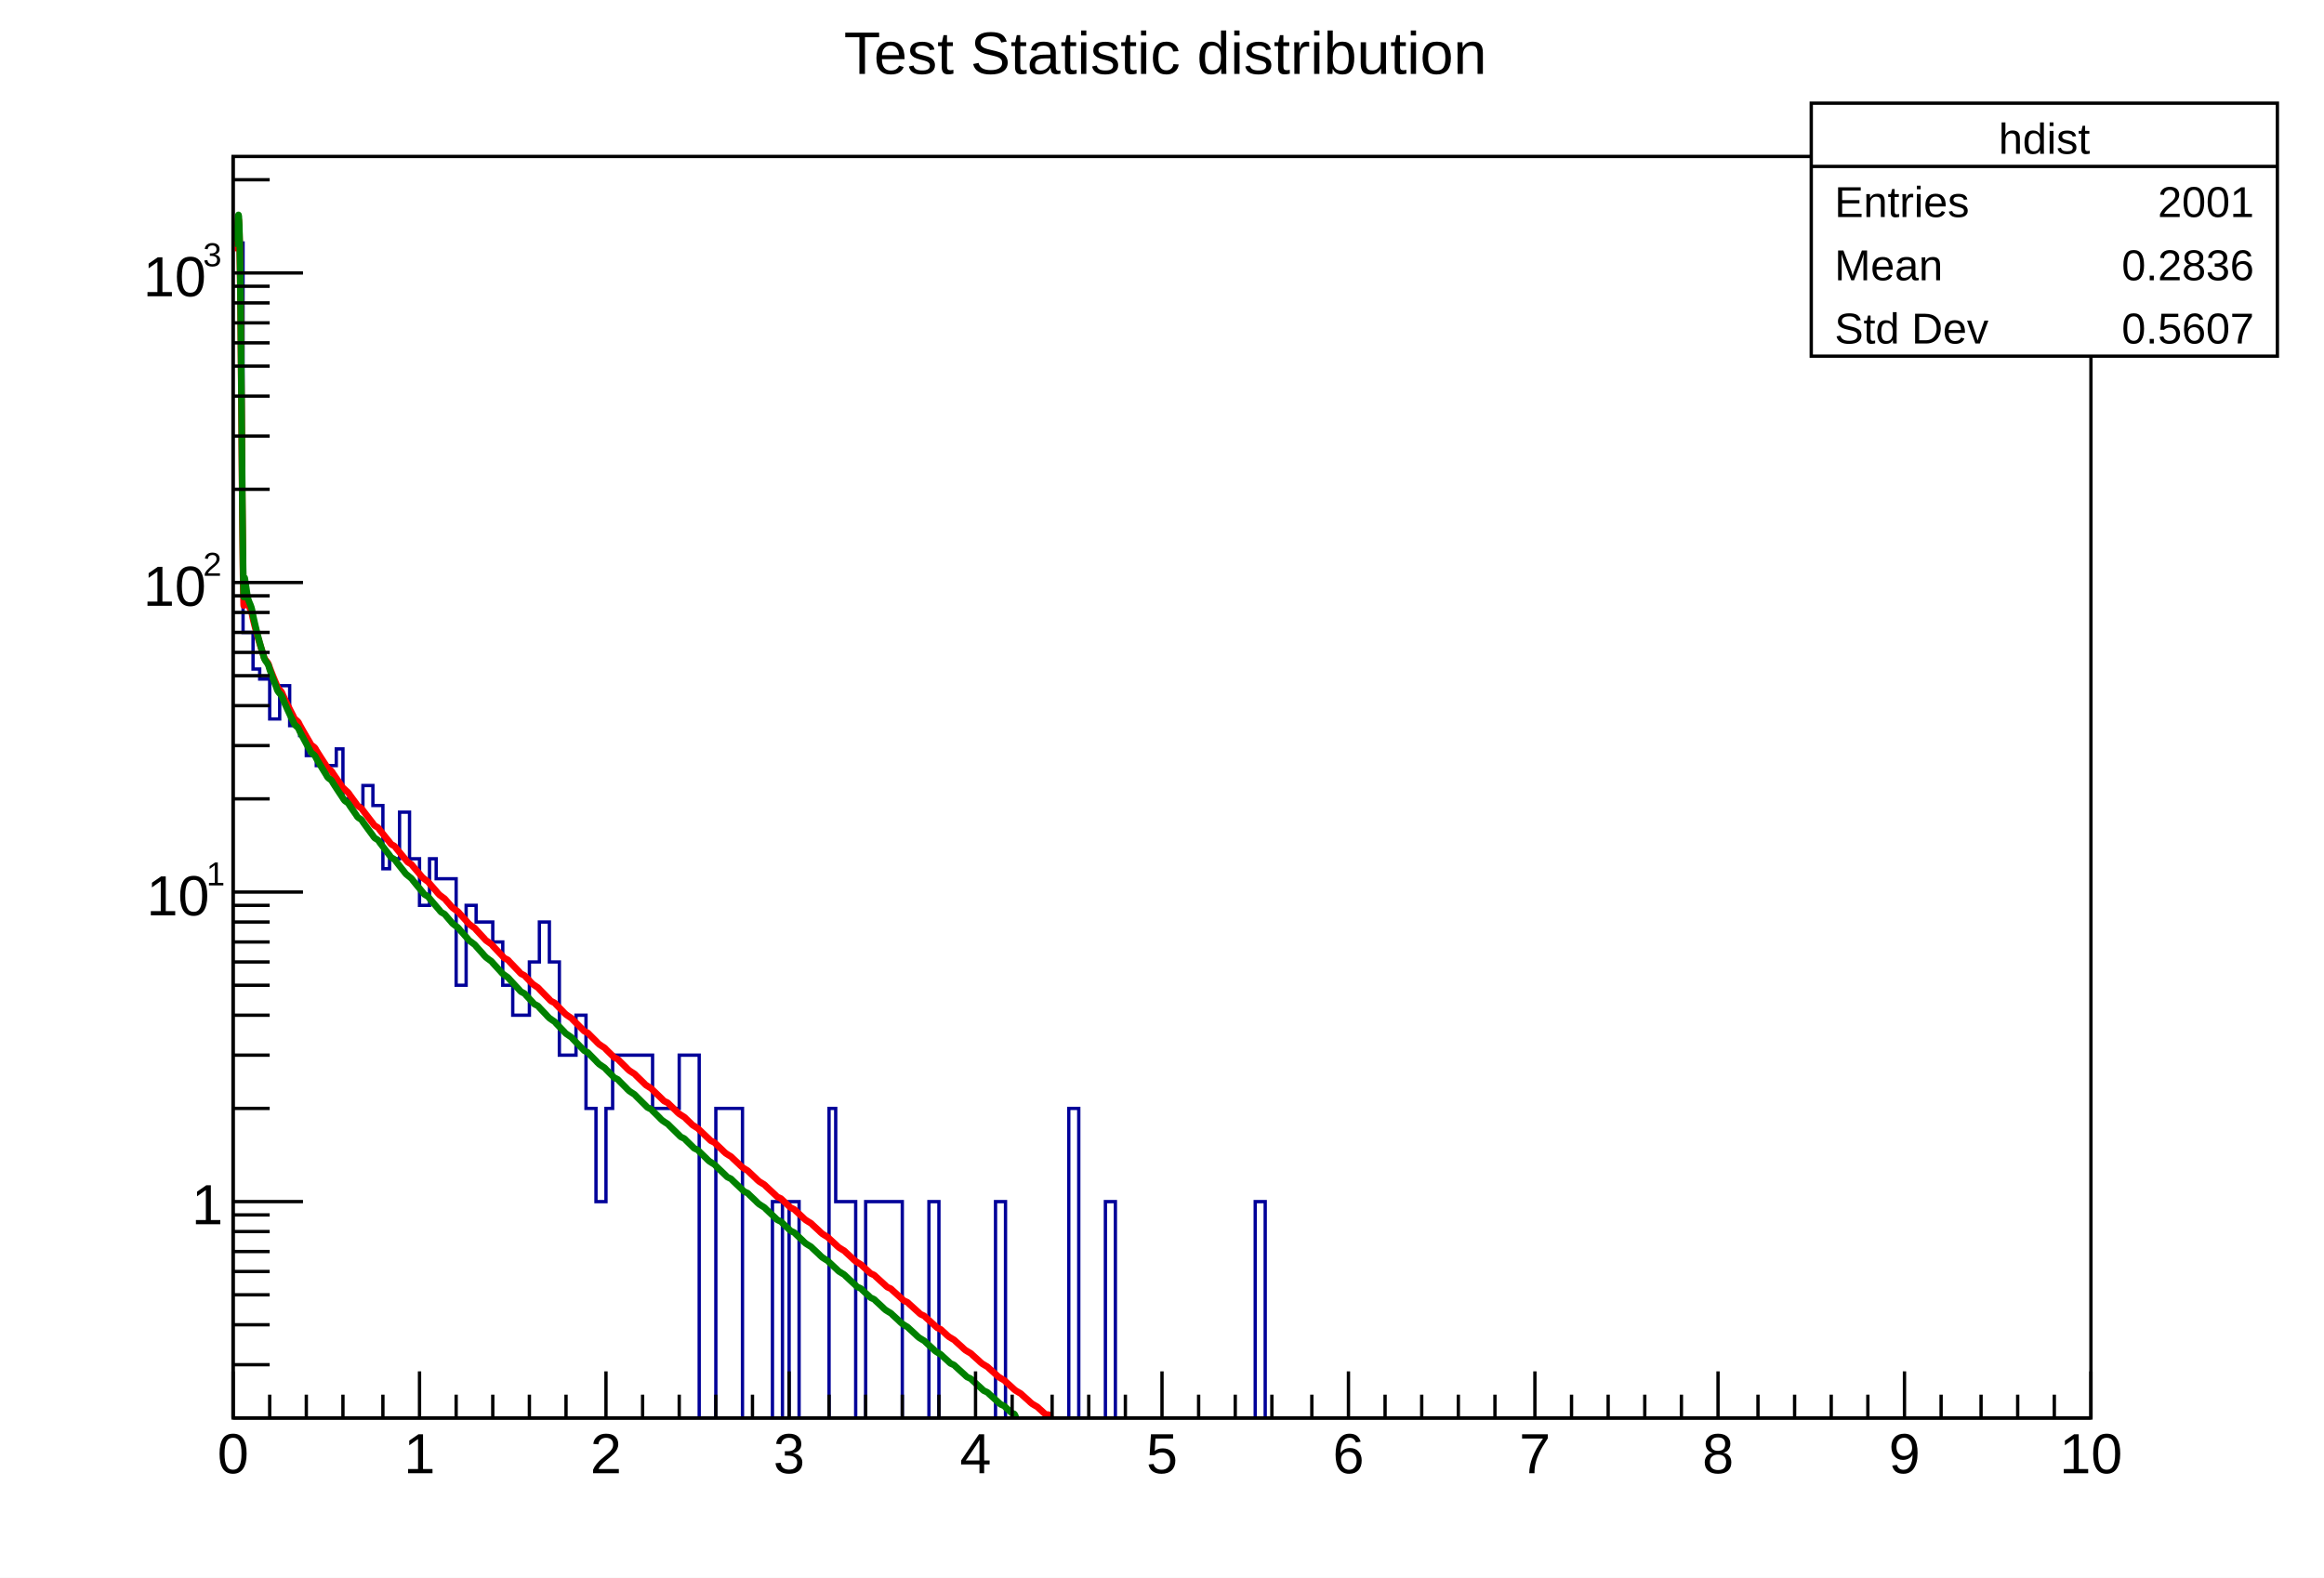
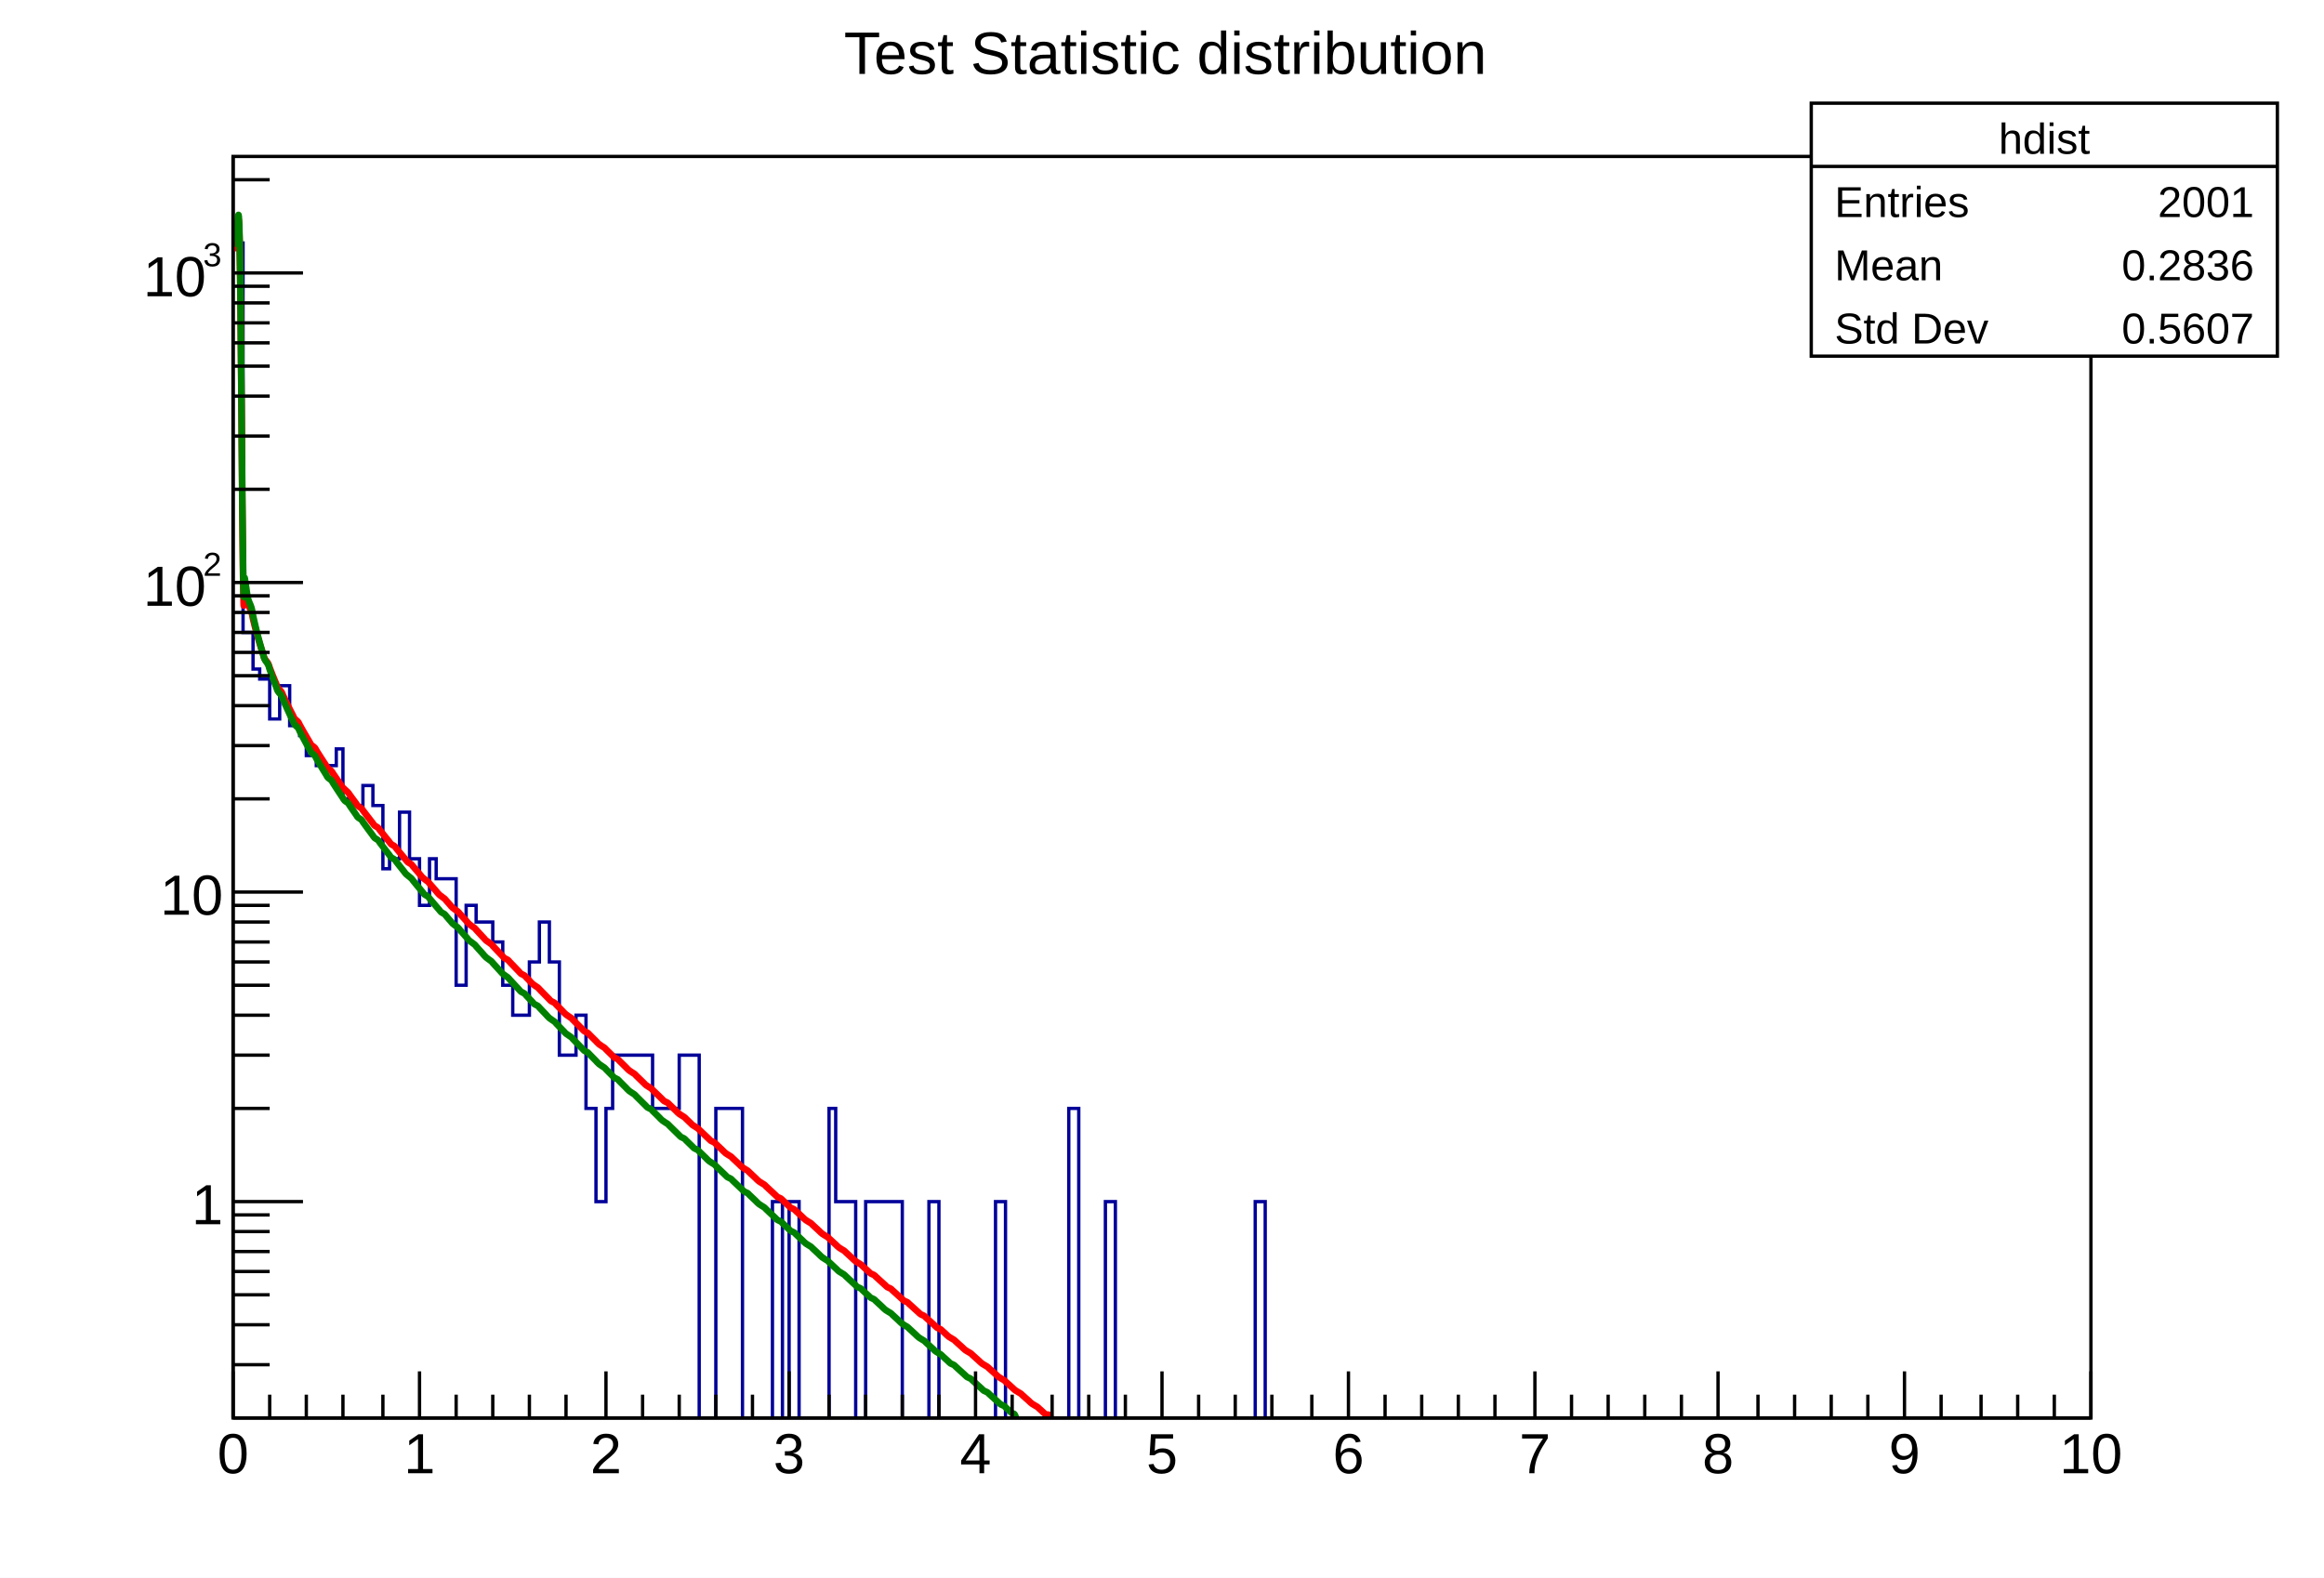
<svg xmlns="http://www.w3.org/2000/svg" viewBox="0 0 698 474" preserveAspectRatio="none" width="698" height="474">
  <path d="M0,0H698V474H0Z" style="fill: white;" />
  <g>
    <g transform="translate(70,47)">
      <path d="M0,0H558V379H0Z" style="fill: none; stroke: black; stroke-width: 1;" />
      <svg x="0" y="0" overflow="hidden" width="558" height="379" viewBox="0 0 558 379">
        <g>
          <path d="M0,26h3v117h3v11h2v3h3v12h3v-10h3v12h3v3h2v6h3v3h6v-5h2v15h3v2h3v-6h3v6h3v19h2v-3h3v-14h3v14h3v14h3v-14h2v6h6v32h3v-24h3v5h5v6h3v13h3v9h5v-16h3v-12h3v12h3v28h5v-12h3v28h3v28h3v-28h2v-16h12v16h8v-16h6v114h5v-98h8v98h9v-70h3v70h2v-70h3v70h9v-98h2v28h6v70h3v-70h11v70h8v-70h3v70h17v-70h3v70h19v-98h3v98h8v-70h3v70h42v-70h3v70h248" style="stroke-linejoin: miter; stroke: #000099; stroke-width: 1; fill: none;" />
        </g>
        <g>
          <path d="M0.5,27.51C0.6,27.51,0.7,27.51,1,27.51S1.6,7.93,2,27.51S2.7,105.17,3,125.42S3.3,127.54,3.5,128.8S3.8,130.64,4,131.76S4.2,133.39,4.5,134.39S5.2,135.86,5.5,136.78S5.8,138.12,6,138.96S6.3,140.21,6.5,140.99S6.8,142.14,7,142.88S7.3,143.96,7.5,144.65S7.8,145.68,8,146.33S8.3,147.3,8.5,147.92S8.8,148.85,9,149.44S9.2,150.32,9.5,150.89S10.2,151.74,10.5,152.29S10.8,153.1,11,153.63S11.3,154.41,11.5,154.92S11.8,155.68,12,156.17S12.3,156.91,12.5,157.39S12.8,158.1,13,158.57S13.2,159.26,13.5,159.71S14.2,160.39,14.5,160.83S14.8,161.49,15,161.92S15.3,162.56,15.5,162.98S15.8,163.61,16,164.02S16.3,164.64,16.5,165.04S16.8,165.64,17,166.04S17.3,166.63,17.5,167.02S17.8,167.6,18,167.98S18.2,168.55,18.5,168.92S19.2,169.48,19.5,169.85S19.8,170.4,20,170.76S20.3,171.3,20.5,171.66S20.7,172.02,21,172.55S21.7,173.76,22,174.28S22.3,174.79,22.5,175.13S22.8,175.63,23,175.97S23.2,176.47,23.5,176.8S24.2,177.29,24.5,177.61S24.8,178.1,25,178.42S25.3,178.9,25.5,179.22S25.8,179.7,26,180.01S26.3,180.49,26.5,180.8S26.7,181.11,27,181.57S27.7,182.64,28,183.1S28.2,183.55,28.5,183.85S29.2,184.3,29.5,184.6S29.8,185.04,30,185.34S30.3,185.78,30.5,186.07S30.8,186.51,31,186.8S31.3,187.24,31.5,187.52S31.8,187.95,32,188.24S32.3,188.67,32.5,188.95S32.6,189.24,33,189.66S34.1,190.64,34.5,191.05S34.7,191.33,35,191.74S35.7,192.7,36,193.11S36.3,193.52,36.5,193.79S36.8,194.2,37,194.46S37.2,194.87,37.5,195.13S38.2,195.53,38.5,195.8S38.8,196.2,39,196.46S39.3,196.86,39.5,197.12S39.7,197.38,40,197.78S40.7,198.69,41,199.07S41.3,199.46,41.5,199.72S41.8,200.11,42,200.36S42.2,200.74,42.5,201S43.2,201.38,43.5,201.63S43.8,202.01,44,202.27S44.3,202.65,44.5,202.9S44.7,203.15,45,203.52S45.6,204.27,46,204.77S46.7,205.63,47,206S47.2,206.37,47.5,206.62S48.2,206.98,48.5,207.23S48.7,207.47,49,207.84S49.7,208.68,50,209.05S50.3,209.41,50.5,209.65S50.8,210.01,51,210.25S51.3,210.61,51.5,210.84S51.8,211.2,52,211.44S52.2,211.8,52.5,212.03S53.2,212.39,53.5,212.63S53.8,212.98,54,213.21S54.3,213.57,54.5,213.8S54.8,214.15,55,214.39S55.3,214.74,55.5,214.97S55.7,215.21,56,215.55S56.5,216.25,57,216.71S58.1,217.52,58.5,217.86S58.8,218.21,59,218.44S59.3,218.78,59.5,219.01S59.7,219.24,60,219.58S60.6,220.26,61,220.72S61.5,221.4,62,221.85S63.1,222.63,63.5,222.97S63.7,223.2,64,223.53S64.6,224.2,65,224.65S65.5,225.32,66,225.76S67.1,226.53,67.5,226.86S67.8,227.2,68,227.42S68.3,227.75,68.5,227.97S68.7,228.19,69,228.51S69.6,229.17,70,229.61S70.5,230.26,71,230.7S72.1,231.46,72.5,231.78S72.8,232.11,73,232.32S73.3,232.65,73.5,232.86S73.8,233.19,74,233.4S74.3,233.73,74.5,233.94S74.8,234.26,75,234.48S75.3,234.8,75.5,235.01S75.6,235.23,76,235.55S77.1,236.29,77.5,236.61S77.8,236.93,78,237.15S78.3,237.47,78.5,237.68S78.8,238,79,238.21S79.3,238.53,79.5,238.74S79.8,239.05,80,239.27S80.3,239.58,80.5,239.79S80.8,240.11,81,240.32S81.2,240.64,81.5,240.85S82.2,241.16,82.5,241.37S82.7,241.58,83,241.9S83.6,242.52,84,242.94S84.7,243.67,85,243.98S85.3,244.3,85.5,244.5S85.8,244.82,86,245.02S86.2,245.34,86.5,245.54S87.2,245.85,87.5,246.06S87.7,246.27,88,246.58S88.6,247.2,89,247.61S89.5,248.23,90,248.64S91.1,249.36,91.5,249.67S91.8,249.98,92,250.18S92.3,250.49,92.5,250.69S92.8,251,93,251.2S93.3,251.51,93.5,251.71S93.8,252.02,94,252.22S94.3,252.53,94.5,252.73S94.8,253.04,95,253.24S95.2,253.55,95.5,253.75S96.2,254.05,96.5,254.26S96.7,254.46,97,254.76S97.6,255.37,98,255.78S98.6,256.38,99,256.79S99.5,257.39,100,257.79S101.1,258.5,101.5,258.8S101.8,259.1,102,259.3S102.3,259.6,102.5,259.8S102.8,260.1,103,260.3S103.3,260.6,103.5,260.8S103.8,261.1,104,261.3S104.3,261.6,104.5,261.8S104.8,262.1,105,262.3S105.2,262.6,105.5,262.8S106.2,263.1,106.5,263.3S106.7,263.49,107,263.79S107.6,264.39,108,264.79S108.6,265.38,109,265.78S109.5,266.37,110,266.77S111.1,267.46,111.5,267.75S111.8,268.05,112,268.25S112.3,268.54,112.5,268.74S112.8,269.03,113,269.23S113.3,269.53,113.5,269.72S113.8,270.02,114,270.21S114.2,270.51,114.5,270.7S115.2,271,115.5,271.19S115.7,271.39,116,271.68S116.6,272.27,117,272.66S117.6,273.25,118,273.64S118.5,274.23,119,274.62S120.1,275.3,120.5,275.59S120.8,275.88,121,276.08S121.3,276.37,121.5,276.56S121.8,276.85,122,277.05S122.3,277.34,122.5,277.53S122.8,277.82,123,278.02S123.3,278.31,123.5,278.5S123.6,278.7,124,278.99S125.1,279.66,125.5,279.95S125.8,280.24,126,280.44S126.3,280.73,126.5,280.92S126.8,281.21,127,281.4S127.3,281.69,127.5,281.88S127.8,282.17,128,282.36S128.3,282.65,128.5,282.85S128.8,283.13,129,283.33S129.2,283.62,129.5,283.81S130.2,284.1,130.5,284.29S130.7,284.48,131,284.77S131.6,285.34,132,285.73S132.6,286.3,133,286.69S133.5,287.26,134,287.64S135.1,288.31,135.5,288.6S135.8,288.88,136,289.07S136.3,289.36,136.5,289.55S136.8,289.84,137,290.03S137.3,290.31,137.5,290.5S137.6,290.69,138,290.98S139.1,291.65,139.5,291.93S139.8,292.22,140,292.41S140.3,292.69,140.5,292.88S140.8,293.17,141,293.36S141.3,293.64,141.5,293.83S141.8,294.11,142,294.3S142.3,294.59,142.5,294.78S142.8,295.06,143,295.25S143.2,295.54,143.5,295.72S144.2,296.01,144.5,296.2S144.7,296.39,145,296.67S145.6,297.24,146,297.61S146.6,298.18,147,298.56S147.5,299.12,148,299.5S149.1,300.16,149.5,300.44S149.7,300.63,150,300.91S150.6,301.48,151,301.85S151.6,302.42,152,302.79S152.5,303.35,153,303.73S154.1,304.39,154.5,304.67S154.8,304.95,155,305.13S155.3,305.42,155.5,305.6S155.8,305.88,156,306.07S156.3,306.35,156.5,306.54S156.7,306.72,157,307.01S157.5,307.57,158,307.94S159.1,308.59,159.5,308.87S159.8,309.15,160,309.34S160.3,309.62,160.5,309.8S160.8,310.08,161,310.27S161.3,310.55,161.5,310.74S161.8,311.01,162,311.2S162.3,311.48,162.5,311.67S162.8,311.94,163,312.13S163.2,312.41,163.5,312.6S164.2,312.87,164.5,313.06S164.7,313.25,165,313.52S165.7,314.17,166,314.45S166.3,314.73,166.5,314.92S166.8,315.19,167,315.38S167.2,315.66,167.5,315.84S168.2,316.12,168.5,316.31S168.7,316.49,169,316.77S169.6,317.32,170,317.69S170.6,318.25,171,318.62S171.5,319.17,172,319.54S173.1,320.19,173.5,320.46S173.7,320.65,174,320.93S174.6,321.48,175,321.85S175.6,322.4,176,322.77S176.5,323.32,177,323.69S178.1,324.33,178.5,324.61S178.8,324.88,179,325.07S179.3,325.34,179.5,325.53S179.7,325.71,180,325.99S180.6,326.54,181,326.9S181.5,327.45,182,327.82S183.1,328.46,183.5,328.74S183.8,329.01,184,329.2S184.3,329.47,184.5,329.65S184.8,329.93,185,330.11S185.3,330.39,185.5,330.57S185.7,330.75,186,331.03S186.5,331.58,187,331.94S188.1,332.58,188.5,332.85S188.8,333.13,189,333.31S189.3,333.59,189.5,333.77S189.8,334.04,190,334.22S190.3,334.5,190.5,334.68S190.8,334.95,191,335.14S191.2,335.41,191.5,335.59S192.2,335.87,192.5,336.05S192.7,336.23,193,336.5S193.7,337.14,194,337.41S194.3,337.69,194.5,337.87S194.8,338.14,195,338.32S195.3,338.6,195.5,338.78S195.8,339.05,196,339.23S196.2,339.51,196.5,339.69S197.2,339.96,197.5,340.14S197.7,340.32,198,340.6S198.6,341.14,199,341.5S199.7,342.14,200,342.41S200.3,342.68,200.5,342.86S200.8,343.14,201,343.32S201.2,343.59,201.5,343.77S202.2,344.04,202.5,344.22S202.7,344.41,203,344.68S203.6,345.22,204,345.58S204.7,346.22,205,346.49S205.3,346.76,205.5,346.94S205.8,347.21,206,347.39S206.2,347.66,206.5,347.84S207.2,348.12,207.5,348.3S207.7,348.48,208,348.75S208.6,349.29,209,349.65S209.6,350.19,210,350.55S210.7,351.19,211,351.46S211.2,351.73,211.5,351.91S212.2,352.18,212.5,352.36S212.7,352.54,213,352.81S213.6,353.35,214,353.71S214.5,354.25,215,354.61S216.1,355.24,216.5,355.51S216.7,355.69,217,355.96S217.6,356.5,218,356.86S218.6,357.4,219,357.76S219.5,358.3,220,358.66S221.1,359.28,221.5,359.55S221.7,359.73,222,360S222.6,360.54,223,360.9S223.6,361.44,224,361.8S224.5,362.33,225,362.69S226.1,363.32,226.5,363.59S226.7,363.77,227,364.04S227.6,364.57,228,364.93S228.6,365.47,229,365.83S229.5,366.36,230,366.72S231.1,367.35,231.5,367.61S231.8,367.88,232,368.06S232.3,368.33,232.5,368.51S232.7,368.69,233,368.95S233.6,369.49,234,369.85S234.5,370.38,235,370.74S236.1,371.36,236.5,371.63S236.8,371.9,237,372.08S237.3,372.35,237.5,372.52S237.7,372.7,238,372.97S238.6,373.5,239,373.86S239.5,374.4,240,374.75S241.1,375.37,241.5,375.64S241.8,375.91,242,376.09S242.3,376.35,242.5,376.53S242.7,376.71,243,376.98S243.5,377.51,244,377.87S245.1,377.53,245.5,378.75S245.7,382.95,246,384S246.6,384,247,384S247.6,384,248,384S248.5,384,249,384S250.1,384,250.5,384S250.7,384,251,384S251.6,384,252,384S252.6,384,253,384S253.5,384,254,384S255.1,384,255.5,384S255.7,384,256,384S256.6,384,257,384S257.6,384,258,384S258.5,384,259,384S260.1,384,260.5,384S260.7,384,261,384S261.6,384,262,384S262.6,384,263,384S263.5,384,264,384S265.1,384,265.5,384S265.7,384,266,384S266.6,384,267,384S267.5,384,268,384S269.1,384,269.5,384S269.7,384,270,384S270.6,384,271,384S271.6,384,272,384S272.5,384,273,384S274.1,384,274.5,384S274.7,384,275,384S275.6,384,276,384S276.6,384,277,384S277.5,384,278,384S279.1,384,279.5,384S279.7,384,280,384S280.6,384,281,384S281.6,384,282,384S282.5,384,283,384S284.1,384,284.5,384S284.7,384,285,384S285.6,384,286,384S286.6,384,287,384S287.5,384,288,384S289.1,384,289.5,384S289.7,384,290,384S290.6,384,291,384S291.5,384,292,384S293.1,384,293.5,384S293.7,384,294,384S294.6,384,295,384S295.6,384,296,384S296.5,384,297,384S298.1,384,298.5,384S298.7,384,299,384S299.6,384,300,384S300.6,384,301,384S301.5,384,302,384S303.1,384,303.5,384S303.7,384,304,384S304.6,384,305,384S305.6,384,306,384S306.5,384,307,384S308.1,384,308.5,384S308.7,384,309,384S309.6,384,310,384S310.6,384,311,384S311.5,384,312,384S313.1,384,313.5,384S313.7,384,314,384S314.6,384,315,384S315.5,384,316,384S317.1,384,317.5,384S317.7,384,318,384S318.6,384,319,384S319.6,384,320,384S320.5,384,321,384S322.1,384,322.5,384S322.7,384,323,384S323.6,384,324,384S324.6,384,325,384S325.5,384,326,384S327.1,384,327.5,384S327.7,384,328,384S328.6,384,329,384S329.6,384,330,384S330.5,384,331,384S332.1,384,332.5,384S332.7,384,333,384S333.6,384,334,384S334.6,384,335,384S335.5,384,336,384S337.1,384,337.5,384S337.7,384,338,384S338.6,384,339,384S339.6,384,340,384S340.5,384,341,384S342.1,384,342.5,384S342.7,384,343,384S343.6,384,344,384S344.5,384,345,384S346.1,384,346.5,384S346.7,384,347,384S347.6,384,348,384S348.6,384,349,384S349.5,384,350,384S351.1,384,351.5,384S351.7,384,352,384S352.6,384,353,384S353.6,384,354,384S354.5,384,355,384S356.1,384,356.5,384S356.7,384,357,384S357.6,384,358,384S358.6,384,359,384S359.5,384,360,384S361.1,384,361.5,384S361.7,384,362,384S362.6,384,363,384S363.6,384,364,384S364.5,384,365,384S366.1,384,366.5,384S366.7,384,367,384S367.6,384,368,384S368.5,384,369,384S370.1,384,370.5,384S370.7,384,371,384S371.6,384,372,384S372.6,384,373,384S373.5,384,374,384S375.1,384,375.5,384S375.7,384,376,384S376.6,384,377,384S377.6,384,378,384S378.5,384,379,384S380.1,384,380.5,384S380.7,384,381,384S381.6,384,382,384S382.6,384,383,384S383.5,384,384,384S385.1,384,385.5,384S385.7,384,386,384S386.6,384,387,384S387.6,384,388,384S388.5,384,389,384S390.1,384,390.5,384S390.7,384,391,384S391.6,384,392,384S392.5,384,393,384S394.1,384,394.5,384S394.7,384,395,384S395.6,384,396,384S396.6,384,397,384S397.5,384,398,384S399.1,384,399.5,384S399.7,384,400,384S400.6,384,401,384S401.6,384,402,384S402.5,384,403,384S404.1,384,404.5,384S404.7,384,405,384S405.6,384,406,384S406.6,384,407,384S407.5,384,408,384S409.1,384,409.5,384S409.7,384,410,384S410.6,384,411,384S411.6,384,412,384S412.5,384,413,384S414.1,384,414.5,384S414.7,384,415,384S415.6,384,416,384S416.5,384,417,384S418.1,384,418.5,384S418.7,384,419,384S419.6,384,420,384S420.6,384,421,384S421.5,384,422,384S423.1,384,423.5,384S423.7,384,424,384S424.6,384,425,384S425.6,384,426,384S426.5,384,427,384S428.1,384,428.5,384S428.7,384,429,384S429.6,384,430,384S430.6,384,431,384S431.5,384,432,384S433.1,384,433.5,384S433.7,384,434,384S434.6,384,435,384S435.6,384,436,384S436.5,384,437,384S438.1,384,438.5,384S438.7,384,439,384S439.6,384,440,384S440.6,384,441,384S441.5,384,442,384S443.1,384,443.5,384S443.7,384,444,384S444.6,384,445,384S445.5,384,446,384S447.1,384,447.5,384S447.7,384,448,384S448.6,384,449,384S449.6,384,450,384S450.5,384,451,384S452.1,384,452.5,384S452.7,384,453,384S453.6,384,454,384S454.6,384,455,384S455.5,384,456,384S457.1,384,457.5,384S457.7,384,458,384S458.6,384,459,384S459.6,384,460,384S460.5,384,461,384S462.1,384,462.5,384S462.7,384,463,384S463.6,384,464,384S464.6,384,465,384S465.5,384,466,384S467.1,384,467.5,384S467.7,384,468,384S468.6,384,469,384S469.5,384,470,384S471.1,384,471.5,384S471.7,384,472,384S472.6,384,473,384S473.6,384,474,384S474.5,384,475,384S476.1,384,476.5,384S476.7,384,477,384S477.6,384,478,384S478.6,384,479,384S479.5,384,480,384S481.1,384,481.5,384S481.7,384,482,384S482.6,384,483,384S483.6,384,484,384S484.5,384,485,384S486.1,384,486.5,384S486.7,384,487,384S487.6,384,488,384S488.6,384,489,384S489.5,384,490,384S491.1,384,491.5,384S491.7,384,492,384S492.6,384,493,384S493.5,384,494,384S495.1,384,495.5,384S495.7,384,496,384S496.6,384,497,384S497.6,384,498,384S498.5,384,499,384S500.1,384,500.5,384S500.7,384,501,384S501.6,384,502,384S502.6,384,503,384S503.5,384,504,384S505.1,384,505.5,384S505.7,384,506,384S506.6,384,507,384S507.6,384,508,384S508.5,384,509,384S510.1,384,510.5,384S510.7,384,511,384S511.6,384,512,384S512.6,384,513,384S513.5,384,514,384S515.1,384,515.5,384S515.7,384,516,384S516.6,384,517,384S517.6,384,518,384S518.5,384,519,384S520.1,384,520.5,384S520.7,384,521,384S521.6,384,522,384S522.5,384,523,384S524.1,384,524.5,384S524.7,384,525,384S525.6,384,526,384S526.6,384,527,384S527.5,384,528,384S529.1,384,529.5,384S529.7,384,530,384S530.6,384,531,384S531.6,384,532,384S532.5,384,533,384S534.1,384,534.5,384S534.7,384,535,384S535.6,384,536,384S536.6,384,537,384S537.5,384,538,384S539.1,384,539.5,384S539.7,384,540,384S540.6,384,541,384S541.6,384,542,384S542.5,384,543,384S544.1,384,544.5,384S544.7,384,545,384S545.6,384,546,384S546.5,384,547,384S548.1,384,548.5,384S548.7,384,549,384S549.6,384,550,384S550.6,384,551,384S551.5,384,552,384S553.1,384,553.5,384S553.7,384,554,384S554.6,384,555,384S555.6,384,556,384S556.8,384,557,384" style="fill: none; stroke: red; stroke-width: 2;" />
        </g>
        <g>
          <path d="M0.5,26.16C0.6,26.16,0.7,26.16,1,26.16S1.6,6.82,2,26.16S2.7,102.77,3,122.87S3.3,125.23,3.5,126.65S3.8,128.7,4,129.94S4.2,131.76,4.5,132.87S5.2,134.51,5.5,135.52S5.8,137.02,6,137.95S6.3,139.32,6.5,140.19S6.8,141.47,7,142.28S7.3,143.47,7.5,144.24S7.8,145.36,8,146.08S8.3,147.15,8.5,147.83S8.8,148.85,9,149.5S9.2,150.47,9.5,151.09S10.2,152.02,10.5,152.62S10.8,153.51,11,154.08S11.3,154.94,11.5,155.5S11.8,156.33,12,156.86S12.3,157.67,12.5,158.19S12.8,158.96,13,159.47S13.2,160.22,13.5,160.71S14.2,161.45,14.5,161.93S14.8,162.64,15,163.11S15.3,163.8,15.5,164.26S15.8,164.94,16,165.38S16.3,166.05,16.5,166.48S16.8,167.13,17,167.56S17.3,168.2,17.5,168.62S17.8,169.24,18,169.65S18.2,170.26,18.5,170.67S19.2,171.27,19.5,171.66S19.8,172.26,20,172.65S20.3,173.23,20.5,173.61S20.7,174,21,174.56S21.7,175.86,22,176.42S22.3,176.96,22.5,177.33S22.8,177.87,23,178.22S23.2,178.76,23.5,179.11S24.2,179.63,24.5,179.98S24.8,180.5,25,180.84S25.3,181.36,25.5,181.7S25.7,182.04,26,182.54S26.7,183.7,27,184.2S27.3,184.69,27.5,185.01S27.8,185.5,28,185.82S28.2,186.3,28.5,186.62S29.2,187.1,29.5,187.41S29.8,187.89,30,188.2S30.3,188.67,30.5,188.98S30.8,189.44,31,189.75S31.3,190.21,31.5,190.51S31.8,190.97,32,191.27S32.3,191.72,32.5,192.02S32.8,192.47,33,192.77S33.2,193.21,33.5,193.51S34.2,193.95,34.5,194.24S34.8,194.68,35,194.97S35.3,195.41,35.5,195.7S35.8,196.13,36,196.42S36.3,196.85,36.5,197.13S36.8,197.56,37,197.84S37.2,198.27,37.5,198.55S38.2,198.97,38.5,199.25S38.8,199.67,39,199.94S39.3,200.36,39.5,200.64S39.8,201.05,40,201.32S40.3,201.74,40.5,202.01S40.7,202.28,41,202.69S41.7,203.64,42,204.04S42.2,204.44,42.5,204.71S43.2,205.11,43.5,205.37S43.8,205.77,44,206.04S44.3,206.43,44.5,206.7S44.8,207.09,45,207.35S45.3,207.75,45.5,208.01S45.7,208.27,46,208.66S46.7,209.56,47,209.95S47.2,210.33,47.5,210.59S48.2,210.97,48.5,211.23S48.7,211.48,49,211.86S49.7,212.75,50,213.13S50.3,213.51,50.5,213.76S50.8,214.13,51,214.38S51.3,214.76,51.5,215.01S51.6,215.26,52,215.63S53.1,216.49,53.5,216.86S53.8,217.23,54,217.48S54.3,217.84,54.5,218.09S54.7,218.33,55,218.7S55.7,219.55,56,219.91S56.3,220.27,56.5,220.52S56.8,220.88,57,221.12S57.2,221.48,57.5,221.72S58.2,222.08,58.5,222.32S58.8,222.67,59,222.91S59.3,223.27,59.5,223.51S59.8,223.86,60,224.1S60.3,224.45,60.5,224.69S60.8,225.04,61,225.28S61.3,225.63,61.5,225.87S61.8,226.22,62,226.45S62.2,226.8,62.5,227.04S63.2,227.39,63.5,227.62S63.8,227.97,64,228.2S64.3,228.55,64.5,228.78S64.8,229.13,65,229.36S65.3,229.7,65.5,229.93S65.6,230.16,66,230.51S67.1,231.31,67.5,231.65S67.8,232,68,232.23S68.3,232.57,68.5,232.8S68.8,233.14,69,233.36S69.3,233.7,69.5,233.93S69.8,234.27,70,234.5S70.3,234.83,70.5,235.06S70.6,235.29,71,235.62S72.1,236.41,72.5,236.74S72.8,237.08,73,237.3S73.3,237.64,73.5,237.86S73.8,238.2,74,238.42S74.3,238.75,74.5,238.97S74.7,239.2,75,239.53S75.5,240.19,76,240.63S77.1,241.41,77.5,241.74S77.8,242.07,78,242.29S78.3,242.61,78.5,242.83S78.8,243.16,79,243.38S79.3,243.71,79.5,243.93S79.8,244.25,80,244.47S80.3,244.8,80.5,245.02S80.6,245.23,81,245.56S82.1,246.32,82.5,246.64S82.8,246.97,83,247.18S83.3,247.51,83.5,247.72S83.8,248.05,84,248.26S84.3,248.58,84.5,248.8S84.8,249.12,85,249.34S85.3,249.66,85.5,249.87S85.8,250.19,86,250.41S86.2,250.73,86.5,250.94S87.2,251.26,87.5,251.47S87.8,251.79,88,252.01S88.3,252.33,88.5,252.54S88.8,252.86,89,253.07S89.3,253.39,89.5,253.6S89.8,253.92,90,254.13S90.2,254.45,90.5,254.66S91.2,254.97,91.5,255.18S91.7,255.4,92,255.71S92.6,256.34,93,256.76S93.6,257.39,94,257.81S94.5,258.44,95,258.86S96.1,259.59,96.5,259.9S96.8,260.21,97,260.42S97.3,260.73,97.5,260.94S97.8,261.25,98,261.46S98.3,261.77,98.5,261.98S98.8,262.29,99,262.5S99.3,262.81,99.5,263.01S99.6,263.22,100,263.53S101.1,264.25,101.5,264.56S101.8,264.87,102,265.08S102.3,265.39,102.5,265.59S102.8,265.9,103,266.11S103.3,266.41,103.5,266.62S103.8,266.93,104,267.13S104.3,267.44,104.5,267.64S104.8,267.95,105,268.15S105.2,268.46,105.5,268.67S106.2,268.97,106.5,269.18S106.7,269.38,107,269.69S107.6,270.3,108,270.7S108.6,271.31,109,271.72S109.5,272.33,110,272.73S111.1,273.44,111.5,273.74S111.8,274.05,112,274.25S112.3,274.55,112.5,274.75S112.8,275.05,113,275.26S113.3,275.56,113.5,275.76S113.8,276.06,114,276.26S114.2,276.56,114.5,276.76S115.2,277.07,115.5,277.27S115.7,277.47,116,277.77S116.6,278.37,117,278.77S117.6,279.37,118,279.77S118.5,280.37,119,280.77S120.1,281.46,120.5,281.76S120.8,282.06,121,282.26S121.3,282.56,121.5,282.76S121.8,283.05,122,283.25S122.3,283.55,122.5,283.75S122.8,284.05,123,284.25S123.3,284.54,123.5,284.74S123.8,285.04,124,285.24S124.2,285.53,124.5,285.73S125.2,286.03,125.5,286.22S125.7,286.42,126,286.72S126.6,287.31,127,287.7S127.6,288.29,128,288.69S128.5,289.28,129,289.67S130.1,290.36,130.5,290.65S130.8,290.95,131,291.14S131.3,291.44,131.5,291.63S131.8,291.93,132,292.12S132.3,292.42,132.5,292.61S132.8,292.9,133,293.1S133.3,293.39,133.5,293.59S133.8,293.88,134,294.08S134.2,294.37,134.5,294.56S135.2,294.86,135.5,295.05S135.7,295.25,136,295.54S136.6,296.12,137,296.51S137.7,297.19,138,297.48S138.2,297.77,138.5,297.97S139.2,298.26,139.5,298.45S139.7,298.65,140,298.94S140.6,299.52,141,299.91S141.6,300.49,142,300.87S142.5,301.45,143,301.84S144.1,302.51,144.5,302.8S144.8,303.09,145,303.29S145.3,303.57,145.5,303.77S145.8,304.06,146,304.25S146.3,304.54,146.5,304.73S146.8,305.02,147,305.21S147.3,305.5,147.5,305.69S147.8,305.98,148,306.17S148.2,306.46,148.5,306.65S149.2,306.94,149.5,307.13S149.7,307.32,150,307.61S150.6,308.18,151,308.57S151.6,309.14,152,309.52S152.7,310.19,153,310.48S153.2,310.76,153.5,310.96S154.2,311.24,154.5,311.43S154.7,311.62,155,311.91S155.6,312.48,156,312.86S156.6,313.43,157,313.81S157.5,314.38,158,314.76S159.1,315.43,159.5,315.71S159.8,316,160,316.19S160.3,316.47,160.5,316.66S160.8,316.95,161,317.14S161.3,317.42,161.5,317.61S161.8,317.89,162,318.08S162.3,318.37,162.5,318.56S162.8,318.84,163,319.03S163.2,319.31,163.5,319.5S164.2,319.79,164.5,319.98S164.8,320.26,165,320.45S165.3,320.73,165.5,320.92S165.8,321.2,166,321.39S166.3,321.68,166.5,321.86S166.8,322.15,167,322.34S167.2,322.62,167.5,322.81S168.2,323.09,168.5,323.28S168.7,323.47,169,323.75S169.6,324.31,170,324.69S170.6,325.25,171,325.63S171.5,326.19,172,326.57S173.1,327.23,173.5,327.51S173.7,327.69,174,327.98S174.6,328.54,175,328.91S175.6,329.47,176,329.85S176.5,330.41,177,330.78S178.1,331.44,178.5,331.72S178.8,332,179,332.19S179.3,332.47,179.5,332.65S179.8,332.93,180,333.12S180.3,333.4,180.5,333.59S180.8,333.86,181,334.05S181.3,334.33,181.5,334.52S181.6,334.7,182,334.98S183.1,335.63,183.5,335.91S183.8,336.19,184,336.38S184.3,336.66,184.5,336.84S184.8,337.12,185,337.31S185.3,337.59,185.5,337.77S185.8,338.05,186,338.24S186.3,338.52,186.5,338.7S186.8,338.98,187,339.17S187.2,339.45,187.5,339.63S188.2,339.91,188.5,340.09S188.7,340.28,189,340.56S189.7,341.21,190,341.49S190.3,341.76,190.5,341.95S190.8,342.23,191,342.41S191.2,342.69,191.5,342.87S192.2,343.15,192.5,343.34S192.7,343.52,193,343.8S193.6,344.35,194,344.72S194.6,345.28,195,345.65S195.5,346.2,196,346.57S197.1,347.22,197.5,347.49S197.7,347.68,198,347.95S198.6,348.51,199,348.87S199.6,349.43,200,349.8S200.5,350.35,201,350.72S202.1,351.36,202.5,351.64S202.8,351.91,203,352.09S203.3,352.37,203.5,352.55S203.7,352.74,204,353.01S204.6,353.56,205,353.93S205.5,354.48,206,354.85S207.1,355.49,207.5,355.77S207.8,356.04,208,356.22S208.3,356.5,208.5,356.68S208.8,356.96,209,357.14S209.3,357.41,209.5,357.6S209.8,357.87,210,358.05S210.3,358.33,210.5,358.51S210.6,358.7,211,358.97S212.1,359.61,212.5,359.88S212.8,360.16,213,360.34S213.3,360.61,213.5,360.8S213.8,361.07,214,361.25S214.3,361.53,214.5,361.71S214.8,361.98,215,362.17S215.2,362.44,215.5,362.62S216.2,362.9,216.5,363.08S216.7,363.26,217,363.53S217.7,364.17,218,364.45S218.3,364.72,218.5,364.9S218.8,365.17,219,365.36S219.3,365.63,219.5,365.81S219.8,366.09,220,366.27S220.2,366.54,220.5,366.72S221.2,367,221.5,367.18S221.7,367.36,222,367.63S222.6,368.18,223,368.54S223.7,369.18,224,369.45S224.3,369.72,224.5,369.9S224.8,370.18,225,370.36S225.2,370.63,225.5,370.81S226.2,371.08,226.5,371.27S226.7,371.45,227,371.72S227.6,372.26,228,372.63S228.6,373.17,229,373.53S229.7,374.17,230,374.44S230.2,374.71,230.5,374.89S231.2,375.16,231.5,375.34S231.7,375.52,232,375.8S232.6,376.34,233,376.7S233.6,377.24,234,377.61S234.5,377.23,235,378.51S236.1,382.9,236.5,384S236.7,384,237,384S237.6,384,238,384S238.6,384,239,384S239.5,384,240,384S241.1,384,241.5,384S241.7,384,242,384S242.6,384,243,384S243.5,384,244,384S245.1,384,245.5,384S245.7,384,246,384S246.6,384,247,384S247.6,384,248,384S248.5,384,249,384S250.1,384,250.5,384S250.7,384,251,384S251.6,384,252,384S252.6,384,253,384S253.5,384,254,384S255.1,384,255.5,384S255.7,384,256,384S256.6,384,257,384S257.6,384,258,384S258.5,384,259,384S260.1,384,260.5,384S260.7,384,261,384S261.6,384,262,384S262.6,384,263,384S263.5,384,264,384S265.1,384,265.5,384S265.7,384,266,384S266.6,384,267,384S267.5,384,268,384S269.1,384,269.5,384S269.7,384,270,384S270.6,384,271,384S271.6,384,272,384S272.5,384,273,384S274.1,384,274.5,384S274.7,384,275,384S275.6,384,276,384S276.6,384,277,384S277.5,384,278,384S279.1,384,279.5,384S279.7,384,280,384S280.6,384,281,384S281.6,384,282,384S282.5,384,283,384S284.1,384,284.5,384S284.7,384,285,384S285.6,384,286,384S286.6,384,287,384S287.5,384,288,384S289.1,384,289.5,384S289.7,384,290,384S290.6,384,291,384S291.5,384,292,384S293.1,384,293.5,384S293.7,384,294,384S294.6,384,295,384S295.6,384,296,384S296.5,384,297,384S298.1,384,298.5,384S298.7,384,299,384S299.6,384,300,384S300.6,384,301,384S301.5,384,302,384S303.1,384,303.5,384S303.7,384,304,384S304.6,384,305,384S305.6,384,306,384S306.5,384,307,384S308.1,384,308.5,384S308.7,384,309,384S309.6,384,310,384S310.6,384,311,384S311.5,384,312,384S313.1,384,313.5,384S313.7,384,314,384S314.6,384,315,384S315.5,384,316,384S317.1,384,317.5,384S317.7,384,318,384S318.6,384,319,384S319.6,384,320,384S320.5,384,321,384S322.1,384,322.5,384S322.7,384,323,384S323.6,384,324,384S324.6,384,325,384S325.5,384,326,384S327.1,384,327.5,384S327.7,384,328,384S328.6,384,329,384S329.6,384,330,384S330.5,384,331,384S332.1,384,332.5,384S332.7,384,333,384S333.6,384,334,384S334.6,384,335,384S335.5,384,336,384S337.1,384,337.5,384S337.7,384,338,384S338.6,384,339,384S339.6,384,340,384S340.5,384,341,384S342.1,384,342.5,384S342.7,384,343,384S343.6,384,344,384S344.5,384,345,384S346.1,384,346.5,384S346.7,384,347,384S347.6,384,348,384S348.6,384,349,384S349.5,384,350,384S351.1,384,351.5,384S351.7,384,352,384S352.6,384,353,384S353.6,384,354,384S354.5,384,355,384S356.1,384,356.5,384S356.7,384,357,384S357.6,384,358,384S358.6,384,359,384S359.5,384,360,384S361.1,384,361.5,384S361.7,384,362,384S362.6,384,363,384S363.6,384,364,384S364.5,384,365,384S366.1,384,366.5,384S366.7,384,367,384S367.6,384,368,384S368.5,384,369,384S370.1,384,370.5,384S370.7,384,371,384S371.6,384,372,384S372.6,384,373,384S373.5,384,374,384S375.1,384,375.5,384S375.7,384,376,384S376.6,384,377,384S377.6,384,378,384S378.5,384,379,384S380.1,384,380.5,384S380.7,384,381,384S381.6,384,382,384S382.6,384,383,384S383.5,384,384,384S385.1,384,385.5,384S385.7,384,386,384S386.6,384,387,384S387.6,384,388,384S388.5,384,389,384S390.1,384,390.5,384S390.7,384,391,384S391.6,384,392,384S392.5,384,393,384S394.1,384,394.5,384S394.7,384,395,384S395.6,384,396,384S396.6,384,397,384S397.5,384,398,384S399.1,384,399.5,384S399.7,384,400,384S400.6,384,401,384S401.6,384,402,384S402.5,384,403,384S404.1,384,404.5,384S404.7,384,405,384S405.6,384,406,384S406.6,384,407,384S407.5,384,408,384S409.1,384,409.5,384S409.7,384,410,384S410.6,384,411,384S411.6,384,412,384S412.5,384,413,384S414.1,384,414.5,384S414.7,384,415,384S415.6,384,416,384S416.5,384,417,384S418.1,384,418.5,384S418.7,384,419,384S419.6,384,420,384S420.6,384,421,384S421.5,384,422,384S423.1,384,423.5,384S423.7,384,424,384S424.6,384,425,384S425.6,384,426,384S426.5,384,427,384S428.1,384,428.5,384S428.7,384,429,384S429.6,384,430,384S430.6,384,431,384S431.5,384,432,384S433.1,384,433.5,384S433.7,384,434,384S434.6,384,435,384S435.6,384,436,384S436.5,384,437,384S438.1,384,438.5,384S438.7,384,439,384S439.6,384,440,384S440.6,384,441,384S441.5,384,442,384S443.1,384,443.5,384S443.7,384,444,384S444.6,384,445,384S445.5,384,446,384S447.1,384,447.5,384S447.7,384,448,384S448.6,384,449,384S449.6,384,450,384S450.5,384,451,384S452.1,384,452.5,384S452.7,384,453,384S453.6,384,454,384S454.6,384,455,384S455.5,384,456,384S457.1,384,457.5,384S457.7,384,458,384S458.6,384,459,384S459.6,384,460,384S460.5,384,461,384S462.1,384,462.5,384S462.7,384,463,384S463.6,384,464,384S464.6,384,465,384S465.5,384,466,384S467.1,384,467.5,384S467.7,384,468,384S468.6,384,469,384S469.5,384,470,384S471.1,384,471.5,384S471.7,384,472,384S472.6,384,473,384S473.6,384,474,384S474.5,384,475,384S476.1,384,476.5,384S476.7,384,477,384S477.6,384,478,384S478.6,384,479,384S479.5,384,480,384S481.1,384,481.5,384S481.7,384,482,384S482.6,384,483,384S483.6,384,484,384S484.5,384,485,384S486.1,384,486.5,384S486.7,384,487,384S487.6,384,488,384S488.6,384,489,384S489.5,384,490,384S491.1,384,491.5,384S491.7,384,492,384S492.6,384,493,384S493.5,384,494,384S495.1,384,495.5,384S495.7,384,496,384S496.6,384,497,384S497.6,384,498,384S498.5,384,499,384S500.1,384,500.5,384S500.7,384,501,384S501.6,384,502,384S502.6,384,503,384S503.5,384,504,384S505.1,384,505.5,384S505.7,384,506,384S506.6,384,507,384S507.6,384,508,384S508.5,384,509,384S510.1,384,510.5,384S510.7,384,511,384S511.6,384,512,384S512.6,384,513,384S513.5,384,514,384S515.1,384,515.5,384S515.7,384,516,384S516.6,384,517,384S517.6,384,518,384S518.5,384,519,384S520.1,384,520.5,384S520.7,384,521,384S521.6,384,522,384S522.5,384,523,384S524.1,384,524.5,384S524.7,384,525,384S525.6,384,526,384S526.6,384,527,384S527.5,384,528,384S529.1,384,529.5,384S529.7,384,530,384S530.6,384,531,384S531.6,384,532,384S532.5,384,533,384S534.1,384,534.5,384S534.7,384,535,384S535.6,384,536,384S536.6,384,537,384S537.5,384,538,384S539.1,384,539.5,384S539.7,384,540,384S540.6,384,541,384S541.6,384,542,384S542.5,384,543,384S544.1,384,544.5,384S544.7,384,545,384S545.6,384,546,384S546.5,384,547,384S548.1,384,548.5,384S548.7,384,549,384S549.6,384,550,384S550.6,384,551,384S551.5,384,552,384S553.1,384,553.5,384S553.7,384,554,384S554.6,384,555,384S555.6,384,556,384S556.8,384,557,384" style="fill: none; stroke: green; stroke-width: 2;" />
        </g>
      </svg>
      <g>
        <g transform="translate(0,379)">
          <path d="M0,0h558M0,-14V0M11,-7V0M22,-7V0M33,-7V0M45,-7V0M56,-14V0M67,-7V0M78,-7V0M89,-7V0M100,-7V0M112,-14V0M123,-7V0M134,-7V0M145,-7V0M156,-7V0M167,-14V0M179,-7V0M190,-7V0M201,-7V0M212,-7V0M223,-14V0M234,-7V0M246,-7V0M257,-7V0M268,-7V0M279,-14V0M290,-7V0M301,-7V0M312,-7V0M324,-7V0M335,-14V0M346,-7V0M357,-7V0M368,-7V0M379,-7V0M391,-14V0M402,-7V0M413,-7V0M424,-7V0M435,-7V0M446,-14V0M458,-7V0M469,-7V0M480,-7V0M491,-7V0M502,-14V0M513,-7V0M525,-7V0M536,-7V0M547,-7V0M558,-14V0" style="stroke: black; stroke-width: 1;" />
          <g font-family="Arial" font-size="17" space="preserve" fill="black" text-anchor="middle">
            <text dy=".8em" transform="translate(0,3)">
       0
      </text>
            <text dy=".8em" transform="translate(56,3)">
       1
      </text>
            <text dy=".8em" transform="translate(112,3)">
       2
      </text>
            <text dy=".8em" transform="translate(167,3)">
       3
      </text>
            <text dy=".8em" transform="translate(223,3)">
       4
      </text>
            <text dy=".8em" transform="translate(279,3)">
       5
      </text>
            <text dy=".8em" transform="translate(335,3)">
       6
      </text>
            <text dy=".8em" transform="translate(391,3)">
       7
      </text>
            <text dy=".8em" transform="translate(446,3)">
       8
      </text>
            <text dy=".8em" transform="translate(502,3)">
       9
      </text>
            <text dy=".8em" transform="translate(558,3)">
       10
      </text>
          </g>
        </g>
        <g>
          <path d="M0,0v379M11,363H0M11,351H0M11,342H0M11,335H0M11,329H0M11,323H0M11,318H0M21,314H0M11,286H0M11,270H0M11,258H0M11,249H0M11,242H0M11,236H0M11,230H0M11,225H0M21,221H0M11,193H0M11,177H0M11,165H0M11,156H0M11,149H0M11,143H0M11,137H0M11,132H0M21,128H0M11,100H0M11,84H0M11,72H0M11,63H0M11,56H0M11,50H0M11,44H0M11,39H0M21,35H0M11,7H0" style="stroke: black; stroke-width: 1;" />
          <g font-family="Arial" font-size="17" space="preserve">
            <text fill="black" text-anchor="end" dy=".4em" transform="translate(-3,314)">
       1
      </text>
-             <g transform="translate(-26,228)">
-               <text fill="black" font-size="17">
-         10
-        </text>
-               <text fill="black" font-size="10" transform="translate(18,-9)">
-         1
-        </text>
-             </g>
+             <text fill="black" text-anchor="end" dy=".4em" transform="translate(-3,221)">
+        10
+       </text>
            <g transform="translate(-27,135)">
              <text fill="black" font-size="17">
        10
       </text>
              <text fill="black" font-size="10" transform="translate(18,-9)">
        2
       </text>
            </g>
            <g transform="translate(-27,42)">
              <text fill="black" font-size="17">
        10
       </text>
              <text fill="black" font-size="10" transform="translate(18,-9)">
        3
       </text>
            </g>
          </g>
        </g>
      </g>
    </g>
    <g transform="translate(544,31)" font-family="Arial" font-size="13" space="preserve" fill="black">
      <path d="M0,0H140V76H0Z" style="fill: white; stroke: black; stroke-width: 1;" />
      <text text-anchor="middle" dy=".4em" transform="translate(70,10)">
    hdist
   </text>
      <text text-anchor="start" dy=".4em" transform="translate(7,29)">
    Entries
   </text>
      <text text-anchor="end" dy=".4em" transform="translate(133,29)">
    2001
   </text>
      <text text-anchor="start" dy=".4em" transform="translate(7,48)">
    Mean
   </text>
      <text text-anchor="end" dy=".4em" transform="translate(133,48)">
    0.2836
   </text>
      <text text-anchor="start" dy=".4em" transform="translate(7,67)">
    Std Dev
   </text>
      <text text-anchor="end" dy=".4em" transform="translate(133,67)">
    0.5607
   </text>
      <path d="M0,19h140" style="stroke: black; stroke-width: 1;" />
    </g>
    <g transform="translate(199,2)" font-family="Arial" font-size="18" space="preserve">
      <text fill="black" text-anchor="middle" dy=".4em" transform="translate(151,13)">
    Test Statistic distribution
   </text>
    </g>
  </g>
</svg>
